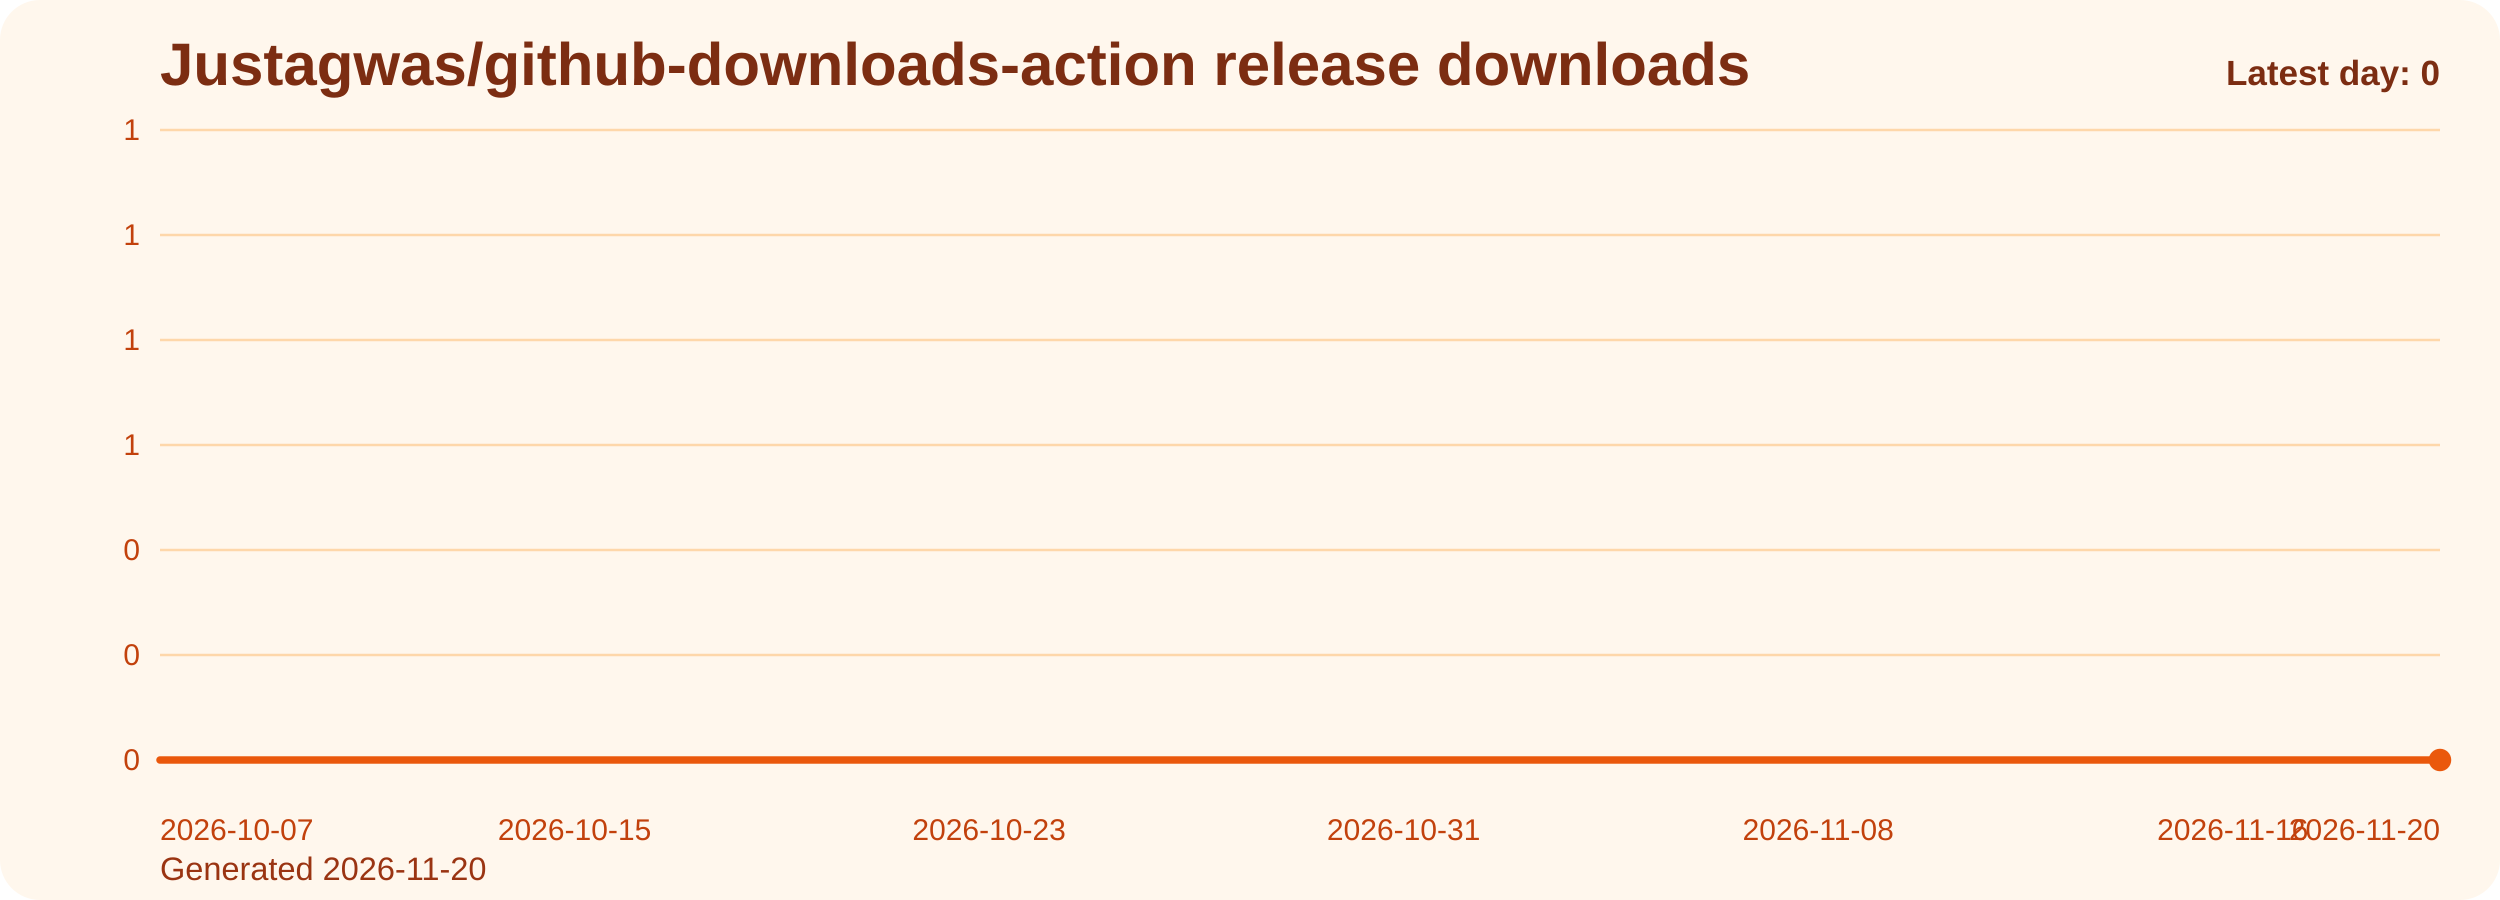
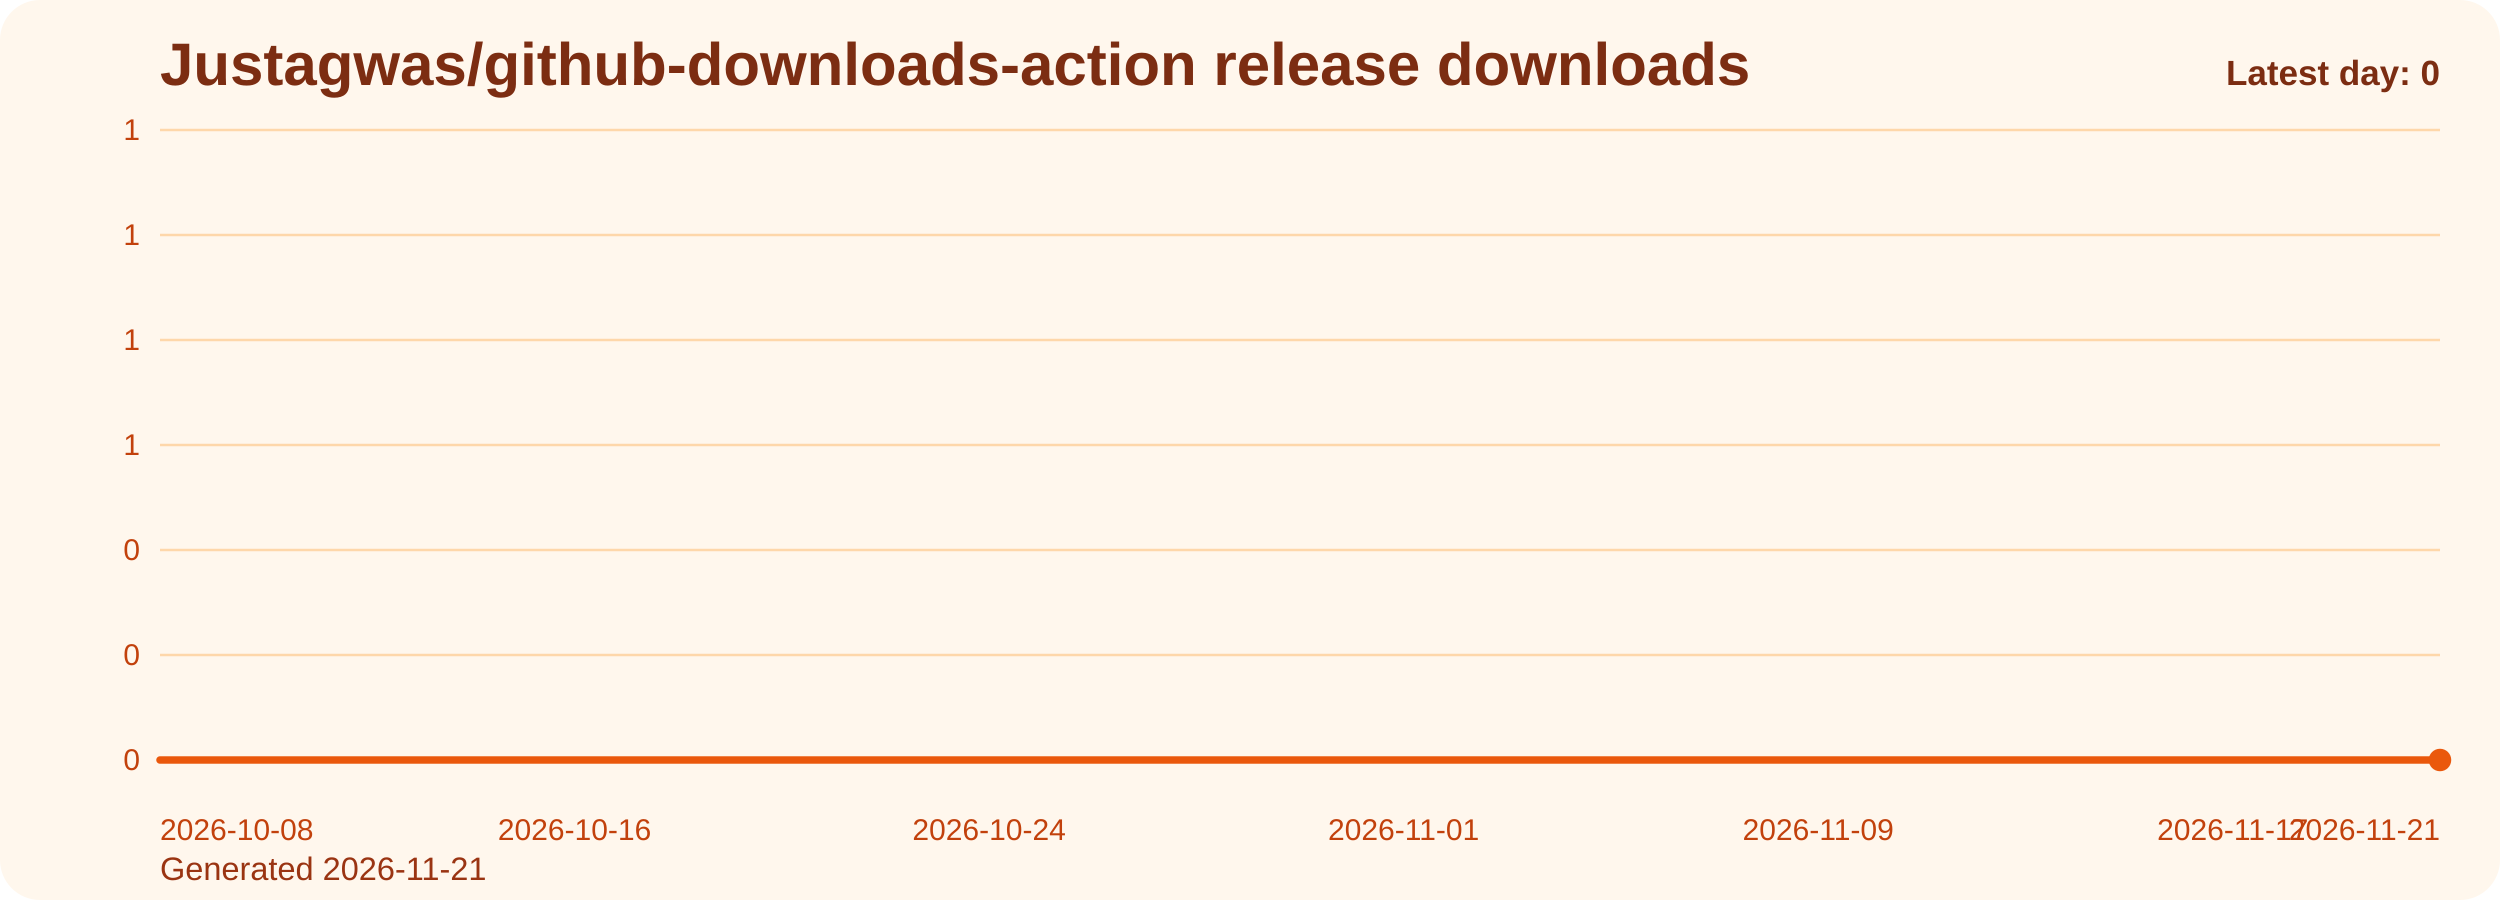
<svg xmlns="http://www.w3.org/2000/svg" viewBox="0 0 1000 360" role="img" aria-label="Justagwas/github-downloads-action release downloads chart">
  <defs>
    <linearGradient id="fill-daily-orange" x1="0" y1="0" x2="0" y2="1">
      <stop offset="0%" stop-color="#f97316" stop-opacity="0.32" />
      <stop offset="100%" stop-color="#f97316" stop-opacity="0.05" />
    </linearGradient>
    <style>
      .bg { fill: #fff7ed; }
      .title { font: 700 24px Arial, sans-serif; fill: #7c2d12; }
      .sub { font: 400 13px Arial, sans-serif; fill: #9a3412; }
      .grid { stroke: #fed7aa; stroke-width: 1; }
      .axis { font: 400 12px Arial, sans-serif; fill: #c2410c; }
      .line { fill: none; stroke: #ea580c; stroke-width: 3; stroke-linecap: round; stroke-linejoin: round; }
      .dot { fill: #ea580c; }
      .value { font: 600 11px Arial, sans-serif; fill: #9a3412; }
      .latest { font: 700 14px Arial, sans-serif; fill: #7c2d12; }
    </style>
  </defs>
  <rect class="bg" x="0" y="0" width="1000" height="360" rx="16" />
  <text class="title" x="64" y="34">Justagwas/github-downloads-action release downloads</text>
-   <text class="sub" x="64" y="352">Generated 2026-11-20</text>
+   <text class="sub" x="64" y="352">Generated 2026-11-21</text>
  <line x1="64" y1="52.00" x2="976" y2="52.00" class="grid" />
  <text x="56" y="56.00" text-anchor="end" class="axis">1</text>
  <line x1="64" y1="94.00" x2="976" y2="94.00" class="grid" />
  <text x="56" y="98.00" text-anchor="end" class="axis">1</text>
  <line x1="64" y1="136.00" x2="976" y2="136.00" class="grid" />
  <text x="56" y="140.00" text-anchor="end" class="axis">1</text>
  <line x1="64" y1="178.00" x2="976" y2="178.00" class="grid" />
  <text x="56" y="182.00" text-anchor="end" class="axis">1</text>
  <line x1="64" y1="220.00" x2="976" y2="220.00" class="grid" />
  <text x="56" y="224.00" text-anchor="end" class="axis">0</text>
  <line x1="64" y1="262.00" x2="976" y2="262.00" class="grid" />
  <text x="56" y="266.00" text-anchor="end" class="axis">0</text>
  <line x1="64" y1="304.00" x2="976" y2="304.00" class="grid" />
  <text x="56" y="308.00" text-anchor="end" class="axis">0</text>
  <path d="M 64.00 304 L 64.00 304.00 L 84.73 304.00 L 105.45 304.00 L 126.18 304.00 L 146.91 304.00 L 167.64 304.00 L 188.36 304.00 L 209.09 304.00 L 229.82 304.00 L 250.55 304.00 L 271.27 304.00 L 292.00 304.00 L 312.73 304.00 L 333.45 304.00 L 354.18 304.00 L 374.91 304.00 L 395.64 304.00 L 416.36 304.00 L 437.09 304.00 L 457.82 304.00 L 478.55 304.00 L 499.27 304.00 L 520.00 304.00 L 540.73 304.00 L 561.45 304.00 L 582.18 304.00 L 602.91 304.00 L 623.64 304.00 L 644.36 304.00 L 665.09 304.00 L 685.82 304.00 L 706.55 304.00 L 727.27 304.00 L 748.00 304.00 L 768.73 304.00 L 789.45 304.00 L 810.18 304.00 L 830.91 304.00 L 851.64 304.00 L 872.36 304.00 L 893.09 304.00 L 913.82 304.00 L 934.55 304.00 L 955.27 304.00 L 976.00 304.00 L 976.00 304 Z" fill="url(#fill-daily-orange)" />
  <polyline class="line" points="64.00,304.00 84.73,304.00 105.45,304.00 126.18,304.00 146.91,304.00 167.64,304.00 188.36,304.00 209.09,304.00 229.82,304.00 250.55,304.00 271.27,304.00 292.00,304.00 312.73,304.00 333.45,304.00 354.18,304.00 374.91,304.00 395.64,304.00 416.36,304.00 437.09,304.00 457.82,304.00 478.55,304.00 499.27,304.00 520.00,304.00 540.73,304.00 561.45,304.00 582.18,304.00 602.91,304.00 623.64,304.00 644.36,304.00 665.09,304.00 685.82,304.00 706.55,304.00 727.27,304.00 748.00,304.00 768.73,304.00 789.45,304.00 810.18,304.00 830.91,304.00 851.64,304.00 872.36,304.00 893.09,304.00 913.82,304.00 934.55,304.00 955.27,304.00 976.00,304.00" />
  <circle class="dot" cx="976.00" cy="304.00" r="4.5" />
-   <text class="axis" x="64.00" y="336" text-anchor="start">2026-10-07</text>
-   <text class="axis" x="229.82" y="336" text-anchor="middle">2026-10-15</text>
-   <text class="axis" x="395.64" y="336" text-anchor="middle">2026-10-23</text>
-   <text class="axis" x="561.45" y="336" text-anchor="middle">2026-10-31</text>
-   <text class="axis" x="727.27" y="336" text-anchor="middle">2026-11-08</text>
-   <text class="axis" x="893.09" y="336" text-anchor="middle">2026-11-16</text>
-   <text class="axis" x="976.00" y="336" text-anchor="end">2026-11-20</text>
+   <text class="axis" x="64.00" y="336" text-anchor="start">2026-10-08</text>
+   <text class="axis" x="229.82" y="336" text-anchor="middle">2026-10-16</text>
+   <text class="axis" x="395.64" y="336" text-anchor="middle">2026-10-24</text>
+   <text class="axis" x="561.45" y="336" text-anchor="middle">2026-11-01</text>
+   <text class="axis" x="727.27" y="336" text-anchor="middle">2026-11-09</text>
+   <text class="axis" x="893.09" y="336" text-anchor="middle">2026-11-17</text>
+   <text class="axis" x="976.00" y="336" text-anchor="end">2026-11-21</text>
  <text class="latest" x="976" y="34" text-anchor="end">Latest day: 0</text>
</svg>
